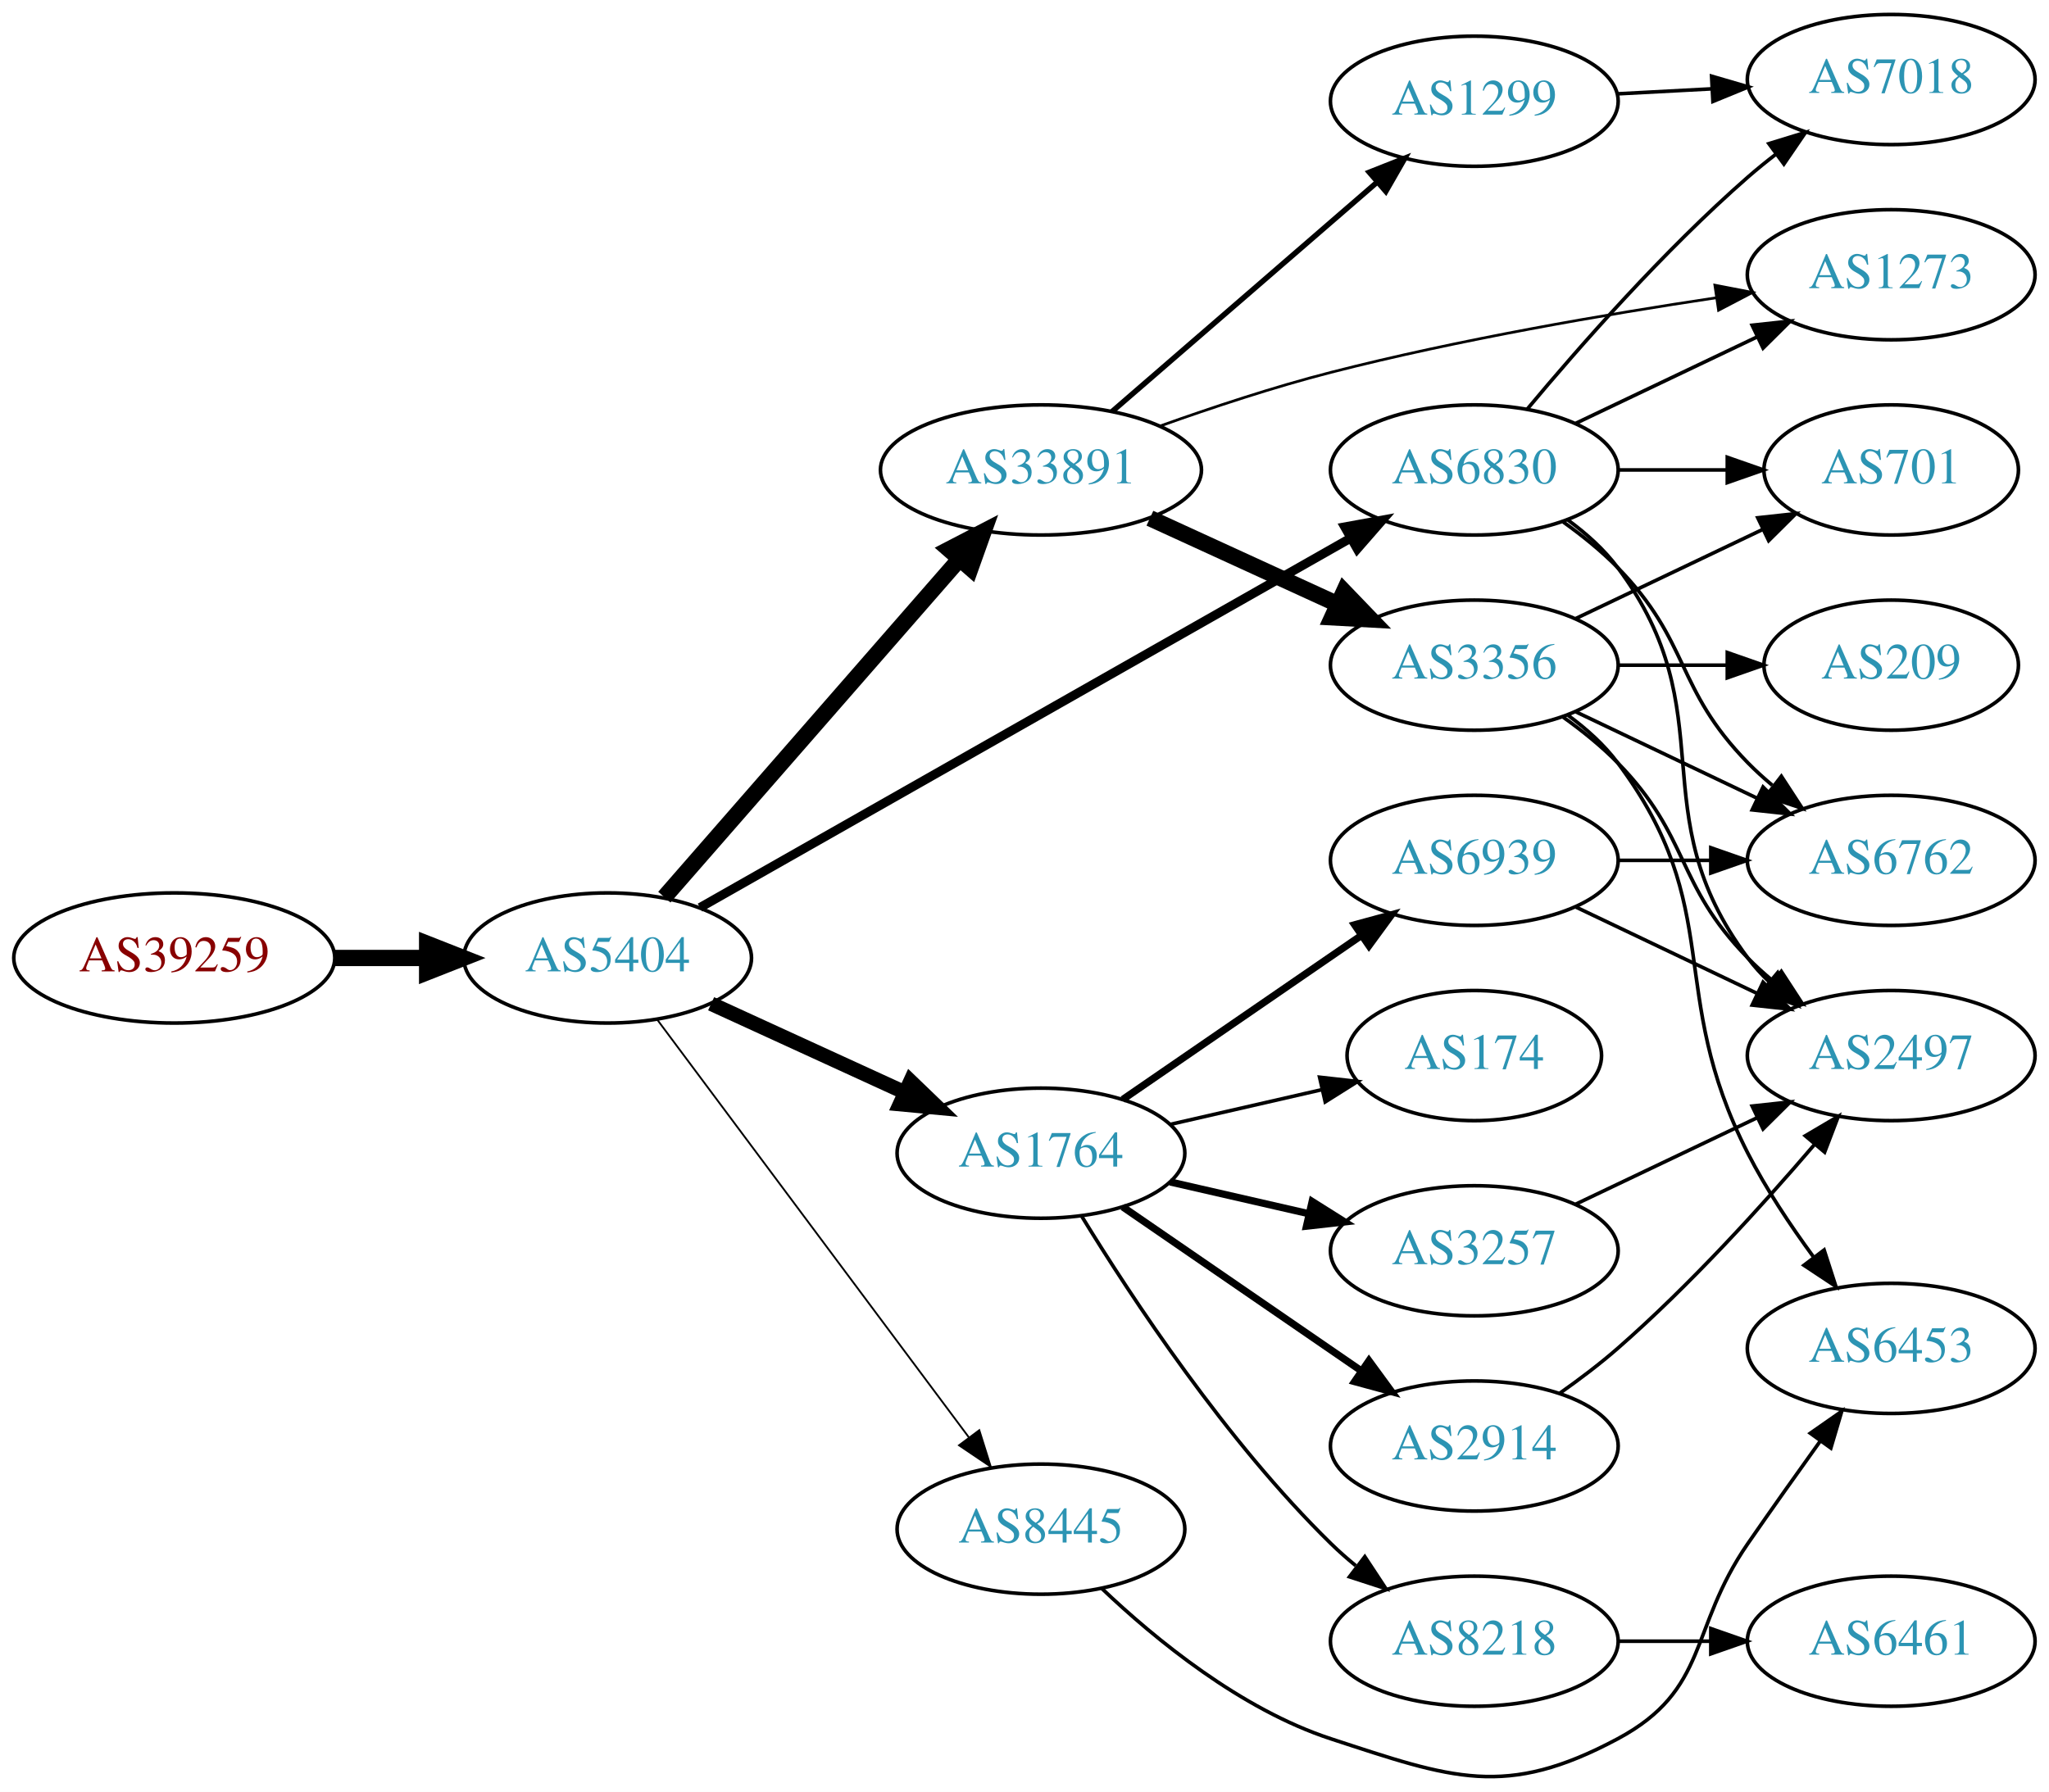
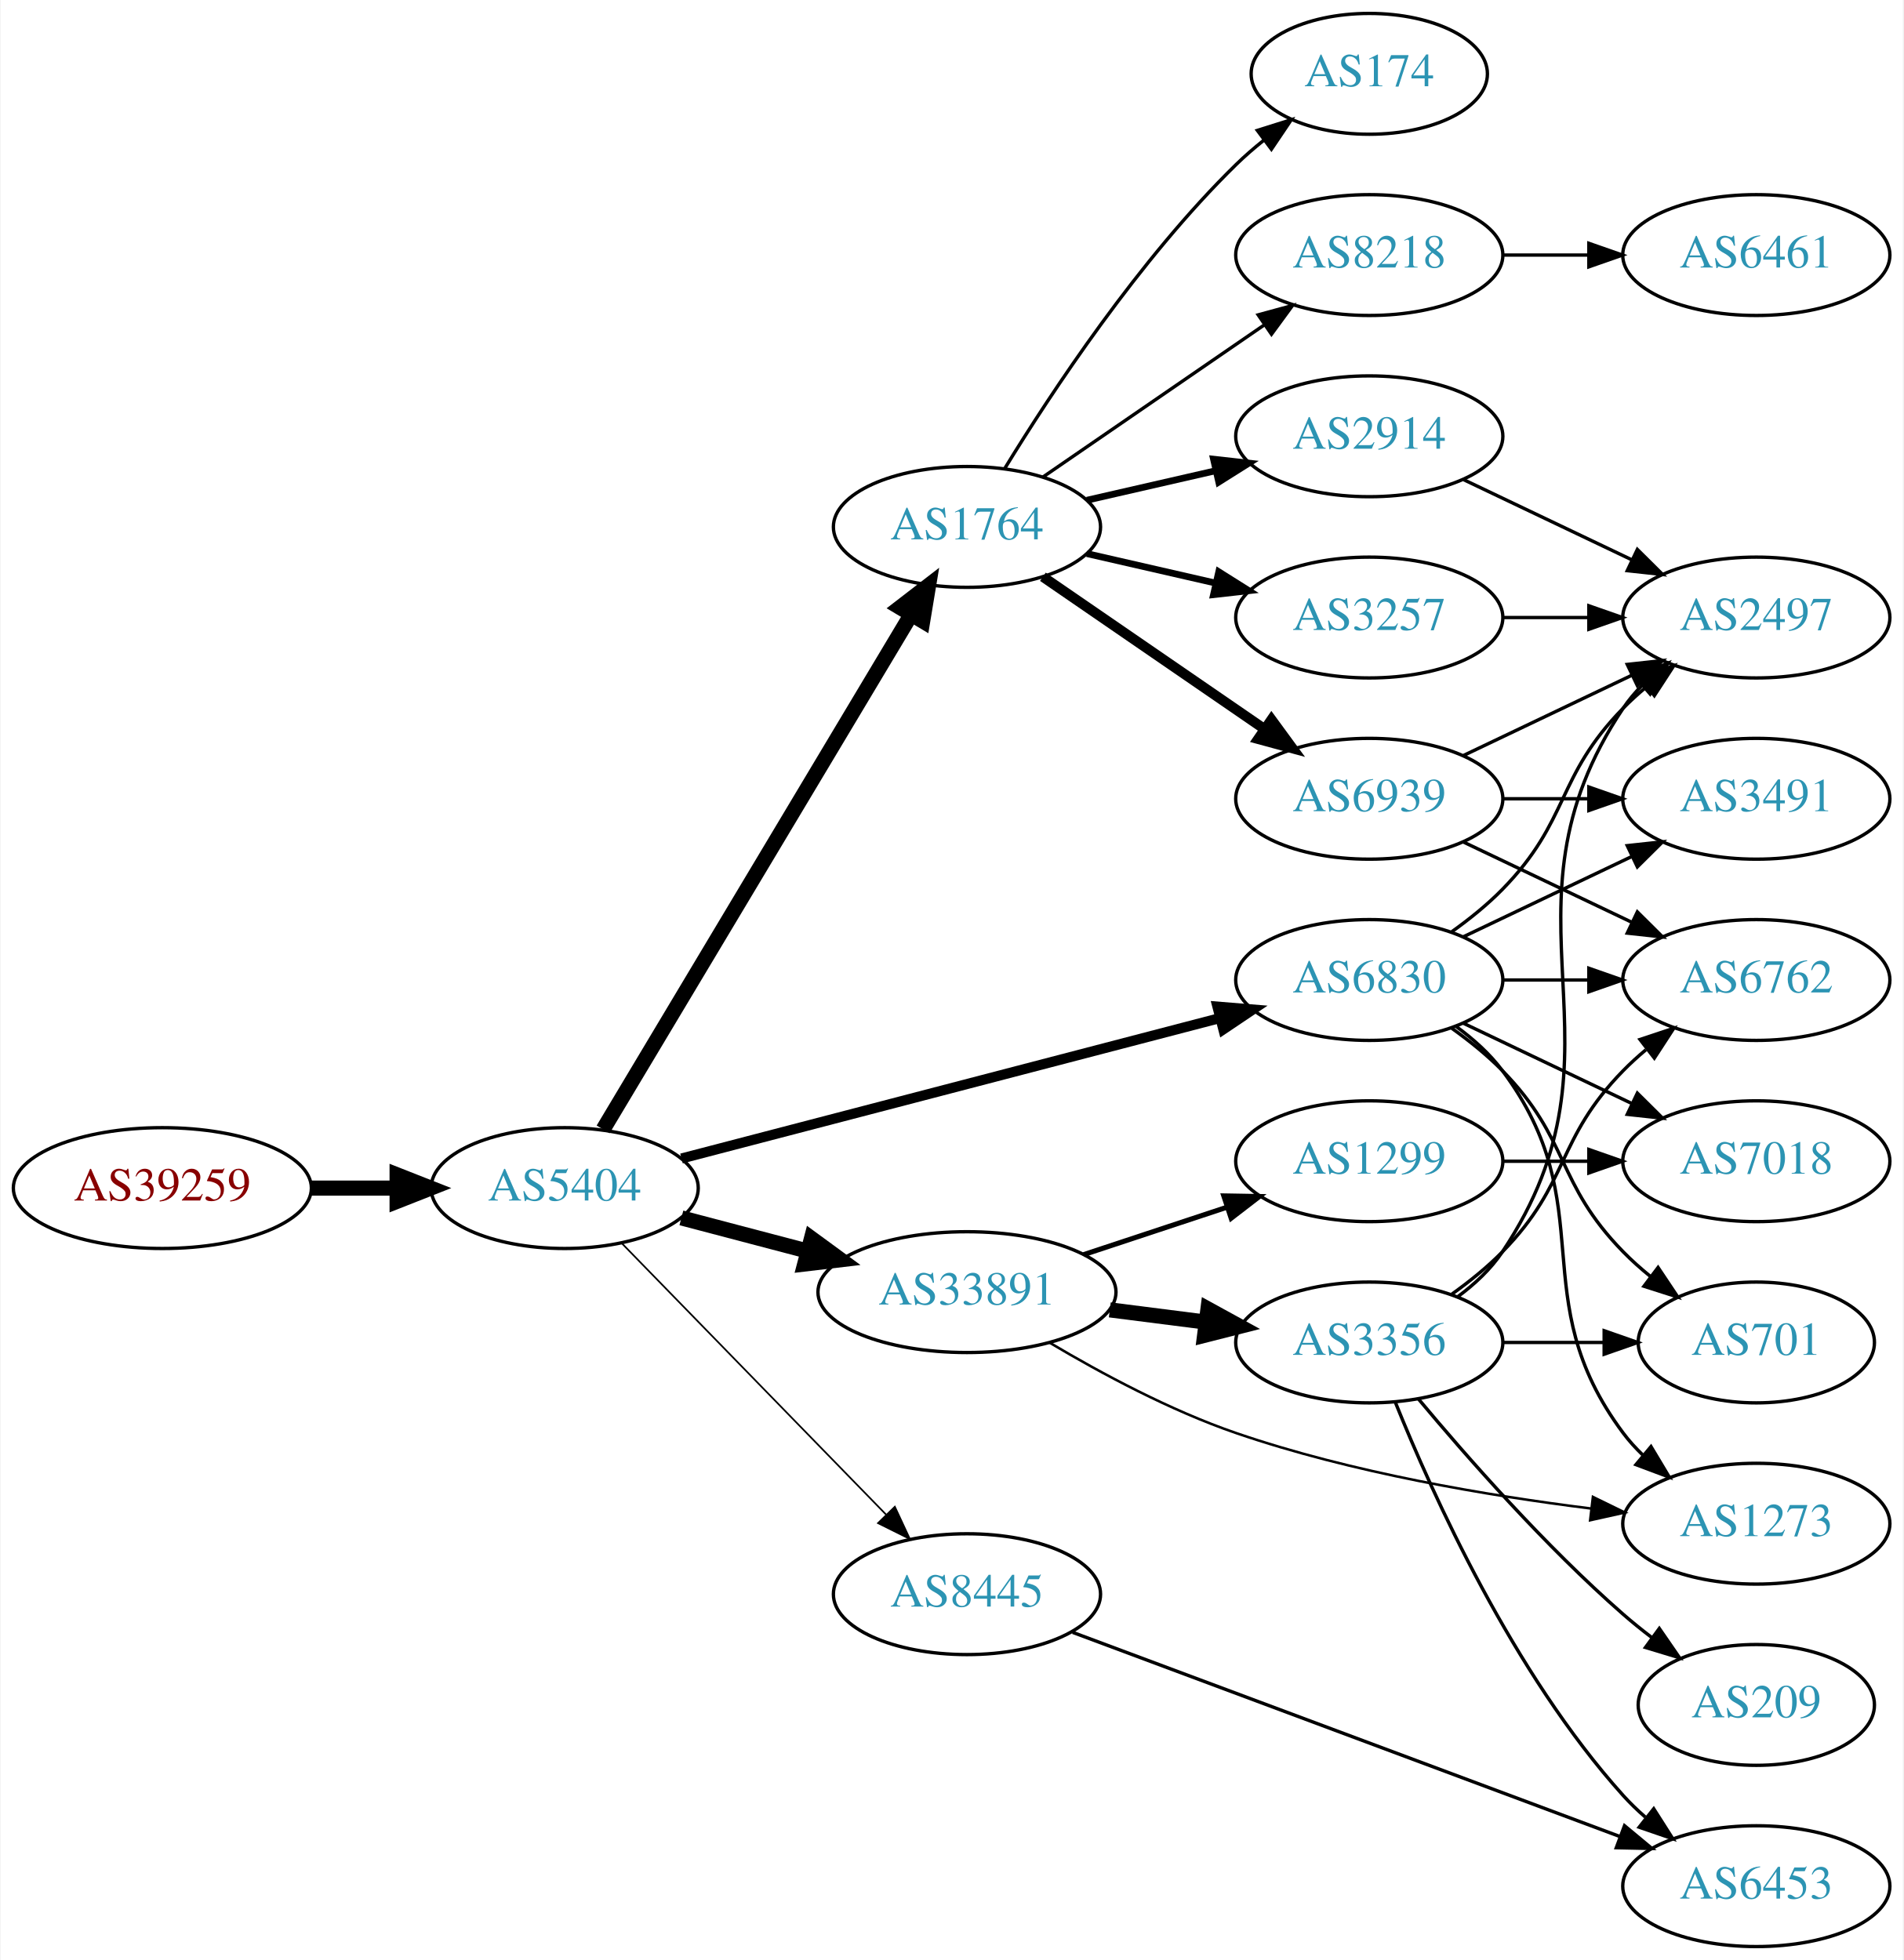
- <svg xmlns="http://www.w3.org/2000/svg" xmlns:xlink="http://www.w3.org/1999/xlink" width="567pt" height="496pt" viewBox="0.00 0.00 566.66 495.70">
-   <g id="graph0" class="graph" transform="scale(1 1) rotate(0) translate(4 491.698)">
-     <polygon fill="white" stroke="none" points="-4,4 -4,-491.698 562.663,-491.698 562.663,4 -4,4" />
+ <svg xmlns="http://www.w3.org/2000/svg" xmlns:xlink="http://www.w3.org/1999/xlink" width="567pt" height="584pt" viewBox="0.00 0.00 566.66 584.00">
+   <g id="graph0" class="graph" transform="scale(1 1) rotate(0) translate(4 580)">
+     <polygon fill="white" stroke="none" points="-4,4 -4,-580 562.663,-580 562.663,4 -4,4" />
    <g id="node1" class="node">
      <g id="a_node1">
        <a xlink:href="/asn/39259" xlink:title="AS39259 ~ Reisenbauer Holding OUE [AT]">
-           <ellipse fill="#ffffff" stroke="black" cx="44.196" cy="-226.698" rx="44.393" ry="18" />
-           <text text-anchor="middle" x="44.196" y="-222.998" font-family="Times,serif" font-size="14.00" fill="#880000">AS39259</text>
+           <ellipse fill="#ffffff" stroke="black" cx="44.196" cy="-226" rx="44.393" ry="18" />
+           <text text-anchor="middle" x="44.196" y="-222.3" font-family="Times,serif" font-size="14.00" fill="#880000">AS39259</text>
        </a>
      </g>
    </g>
    <g id="node2" class="node">
      <g id="a_node2">
        <a xlink:href="/asn/5404" xlink:title="AS5404 ~ ASN conova communications GmbH [AT]">
-           <ellipse fill="#ffffff" stroke="black" cx="164.039" cy="-226.698" rx="39.794" ry="18" />
-           <text text-anchor="middle" x="164.039" y="-222.998" font-family="Times,serif" font-size="14.00" fill="#2c94b3">AS5404</text>
+           <ellipse fill="#ffffff" stroke="black" cx="164.039" cy="-226" rx="39.794" ry="18" />
+           <text text-anchor="middle" x="164.039" y="-222.3" font-family="Times,serif" font-size="14.00" fill="#2c94b3">AS5404</text>
        </a>
      </g>
    </g>
    <g id="edge1" class="edge">
-       <path fill="none" stroke="black" stroke-width="4.5" d="M88.407,-226.698C96.72,-226.698 105.482,-226.698 113.965,-226.698" />
-       <polygon fill="black" stroke="black" stroke-width="4.5" points="114.123,-230.636 124.123,-226.698 114.123,-222.761 114.123,-230.636" />
+       <path fill="none" stroke="black" stroke-width="4.5" d="M88.407,-226C96.72,-226 105.482,-226 113.965,-226" />
+       <polygon fill="black" stroke="black" stroke-width="4.5" points="114.123,-229.938 124.123,-226 114.123,-222.063 114.123,-229.938" />
    </g>
    <g id="node3" class="node">
      <g id="a_node3">
-         <a xlink:href="/asn/33891" xlink:title="AS33891 ~ CORE-BACKBONE GMBH GLOBAL NETWORK [DE]">
-           <ellipse fill="#ffffff" stroke="black" cx="283.881" cy="-361.698" rx="44.393" ry="18" />
-           <text text-anchor="middle" x="283.881" y="-357.998" font-family="Times,serif" font-size="14.00" fill="#2c94b3">AS33891</text>
+         <a xlink:href="/asn/1764" xlink:title="AS1764 ~ NEXTLAYER-AS [AT]">
+           <ellipse fill="#ffffff" stroke="black" cx="283.881" cy="-423" rx="39.794" ry="18" />
+           <text text-anchor="middle" x="283.881" y="-419.3" font-family="Times,serif" font-size="14.00" fill="#2c94b3">AS1764</text>
        </a>
      </g>
    </g>
    <g id="edge2" class="edge">
-       <path fill="none" stroke="black" stroke-width="4.5" d="M179.725,-243.523C200.278,-267.068 237.753,-310 261.431,-337.125" />
-       <polygon fill="black" stroke="black" stroke-width="4.5" points="258.467,-339.717 268.01,-344.661 264.4,-334.538 258.467,-339.717" />
+       <path fill="none" stroke="black" stroke-width="4.5" d="M175.496,-243.482C196.287,-278.238 242.906,-356.172 267.311,-396.972" />
+       <polygon fill="black" stroke="black" stroke-width="4.5" points="263.934,-398.996 272.447,-405.557 270.692,-394.954 263.934,-398.996" />
    </g>
    <g id="node4" class="node">
      <g id="a_node4">
-         <a xlink:href="/asn/1764" xlink:title="AS1764 ~ NEXTLAYER-AS [AT]">
-           <ellipse fill="#ffffff" stroke="black" cx="283.881" cy="-172.698" rx="39.794" ry="18" />
-           <text text-anchor="middle" x="283.881" y="-168.998" font-family="Times,serif" font-size="14.00" fill="#2c94b3">AS1764</text>
+         <a xlink:href="/asn/33891" xlink:title="AS33891 ~ CORE-BACKBONE GMBH GLOBAL NETWORK [DE]">
+           <ellipse fill="#ffffff" stroke="black" cx="283.881" cy="-195" rx="44.393" ry="18" />
+           <text text-anchor="middle" x="283.881" y="-191.3" font-family="Times,serif" font-size="14.00" fill="#2c94b3">AS33891</text>
        </a>
      </g>
    </g>
    <g id="edge3" class="edge">
-       <path fill="none" stroke="black" stroke-width="4" d="M192.667,-214.038C208.624,-206.725 228.895,-197.437 246.178,-189.517" />
-       <polygon fill="black" stroke="black" stroke-width="4" points="247.793,-192.627 255.425,-185.279 244.876,-186.264 247.793,-192.627" />
+       <path fill="none" stroke="black" stroke-width="4.5" d="M198.808,-217.117C210.507,-214.039 223.835,-210.533 236.376,-207.234" />
+       <polygon fill="black" stroke="black" stroke-width="4.5" points="237.55,-210.996 246.22,-204.644 235.547,-203.38 237.55,-210.996" />
    </g>
    <g id="node5" class="node">
      <g id="a_node5">
        <a xlink:href="/asn/6830" xlink:title="AS6830 ~ LGI-UPC [AT]">
-           <ellipse fill="#ffffff" stroke="black" cx="403.724" cy="-361.698" rx="39.794" ry="18" />
-           <text text-anchor="middle" x="403.724" y="-357.998" font-family="Times,serif" font-size="14.00" fill="#2c94b3">AS6830</text>
+           <ellipse fill="#ffffff" stroke="black" cx="403.724" cy="-288" rx="39.794" ry="18" />
+           <text text-anchor="middle" x="403.724" y="-284.3" font-family="Times,serif" font-size="14.00" fill="#2c94b3">AS6830</text>
        </a>
      </g>
    </g>
    <g id="edge4" class="edge">
-       <path fill="none" stroke="black" stroke-width="2.5" d="M189.58,-240.637C232.48,-265.003 321.135,-315.358 369.492,-342.823" />
-       <polygon fill="black" stroke="black" stroke-width="2.5" points="367.892,-345.94 378.316,-347.835 371.349,-339.853 367.892,-345.94" />
+       <path fill="none" stroke="black" stroke-width="3" d="M198.841,-234.817C240.99,-245.812 313.11,-264.624 359.309,-276.675" />
+       <polygon fill="black" stroke="black" stroke-width="3" points="358.479,-280.076 369.038,-279.213 360.246,-273.302 358.479,-280.076" />
    </g>
    <g id="node6" class="node">
      <g id="a_node6">
        <a xlink:href="/asn/8445" xlink:title="AS8445 ~ SALZBURG-AG-AS [AT]">
-           <ellipse fill="#ffffff" stroke="black" cx="283.881" cy="-68.698" rx="39.794" ry="18" />
-           <text text-anchor="middle" x="283.881" y="-64.998" font-family="Times,serif" font-size="14.00" fill="#2c94b3">AS8445</text>
+           <ellipse fill="#ffffff" stroke="black" cx="283.881" cy="-105" rx="39.794" ry="18" />
+           <text text-anchor="middle" x="283.881" y="-101.3" font-family="Times,serif" font-size="14.00" fill="#2c94b3">AS8445</text>
        </a>
      </g>
    </g>
    <g id="edge5" class="edge">
-       <path fill="none" stroke="black" stroke-width="0.5" d="M177.65,-209.789C198.362,-182.02 239.697,-126.598 263.941,-94.093" />
-       <polygon fill="black" stroke="black" stroke-width="0.5" points="266.83,-96.073 270.003,-85.964 261.219,-91.888 266.83,-96.073" />
+       <path fill="none" stroke="black" stroke-width="0.5" d="M180.931,-209.681C201.226,-188.843 236.496,-152.628 259.765,-128.736" />
+       <polygon fill="black" stroke="black" stroke-width="0.5" points="262.394,-131.052 266.864,-121.446 257.379,-126.168 262.394,-131.052" />
    </g>
    <g id="node7" class="node">
      <g id="a_node7">
-         <a xlink:href="/asn/1299" xlink:title="AS1299 ~ Telia Carrier [EU]">
-           <ellipse fill="#ffffff" stroke="black" cx="403.724" cy="-463.698" rx="39.794" ry="18" />
-           <text text-anchor="middle" x="403.724" y="-459.998" font-family="Times,serif" font-size="14.00" fill="#2c94b3">AS1299</text>
+         <a xlink:href="/asn/174" xlink:title="AS174 ~ Cogent Communications [US]">
+           <ellipse fill="#ffffff" stroke="black" cx="403.724" cy="-558" rx="35.194" ry="18" />
+           <text text-anchor="middle" x="403.724" y="-554.3" font-family="Times,serif" font-size="14.00" fill="#2c94b3">AS174</text>
        </a>
      </g>
    </g>
    <g id="edge6" class="edge">
-       <path fill="none" stroke="black" stroke-width="1.5" d="M303.554,-377.86C323.322,-394.971 354.667,-422.102 376.819,-441.276" />
-       <polygon fill="black" stroke="black" stroke-width="1.5" points="374.674,-444.049 384.526,-447.947 379.255,-438.756 374.674,-444.049" />
+       <path fill="none" stroke="black" d="M295.147,-440.44C308.955,-462.991 335.144,-502.722 364.077,-531 366.613,-533.478 369.396,-535.89 372.272,-538.188" />
+       <polygon fill="black" stroke="black" points="370.381,-541.144 380.488,-544.321 374.568,-535.535 370.381,-541.144" />
    </g>
    <g id="node8" class="node">
      <g id="a_node8">
-         <a xlink:href="/asn/3356" xlink:title="AS3356 ~ Level 3 Parent, LLC [US]">
-           <ellipse fill="#ffffff" stroke="black" cx="403.724" cy="-307.698" rx="39.794" ry="18" />
-           <text text-anchor="middle" x="403.724" y="-303.998" font-family="Times,serif" font-size="14.00" fill="#2c94b3">AS3356</text>
+         <a xlink:href="/asn/2914" xlink:title="AS2914 ~ NTT America, Inc. [US]">
+           <ellipse fill="#ffffff" stroke="black" cx="403.724" cy="-450" rx="39.794" ry="18" />
+           <text text-anchor="middle" x="403.724" y="-446.3" font-family="Times,serif" font-size="14.00" fill="#2c94b3">AS2914</text>
        </a>
      </g>
    </g>
    <g id="edge7" class="edge">
-       <path fill="none" stroke="black" stroke-width="4.5" d="M314.011,-348.35C329.622,-341.196 349.02,-332.307 365.692,-324.668" />
-       <polygon fill="black" stroke="black" stroke-width="4.5" points="367.693,-328.082 375.144,-320.336 364.412,-320.923 367.693,-328.082" />
+       <path fill="none" stroke="black" stroke-width="2" d="M319.6,-430.955C331.6,-433.704 345.221,-436.825 357.914,-439.733" />
+       <polygon fill="black" stroke="black" stroke-width="2" points="357.316,-443.187 367.845,-442.009 358.88,-436.364 357.316,-443.187" />
    </g>
    <g id="node9" class="node">
      <g id="a_node9">
-         <a xlink:href="/asn/1273" xlink:title="AS1273 ~ Vodafone Group PLC [EU]">
-           <ellipse fill="#ffffff" stroke="black" cx="519.017" cy="-415.698" rx="39.794" ry="18" />
-           <text text-anchor="middle" x="519.017" y="-411.998" font-family="Times,serif" font-size="14.00" fill="#2c94b3">AS1273</text>
+         <a xlink:href="/asn/6939" xlink:title="AS6939 ~ Hurricane Electric LLC [US]">
+           <ellipse fill="#ffffff" stroke="black" cx="403.724" cy="-342" rx="39.794" ry="18" />
+           <text text-anchor="middle" x="403.724" y="-338.3" font-family="Times,serif" font-size="14.00" fill="#2c94b3">AS6939</text>
        </a>
      </g>
    </g>
    <g id="edge8" class="edge">
-       <path fill="none" stroke="black" stroke-width="0.75" d="M316.906,-373.879C331.189,-378.982 348.318,-384.656 364.077,-388.698 399.379,-397.754 440.014,-404.739 470.668,-409.334" />
-       <polygon fill="black" stroke="black" stroke-width="0.75" points="470.256,-412.811 480.658,-410.801 471.273,-405.886 470.256,-412.811" />
+       <path fill="none" stroke="black" stroke-width="3" d="M306.495,-408.143C324.984,-395.435 351.798,-377.005 372.427,-362.825" />
+       <polygon fill="black" stroke="black" stroke-width="3" points="374.589,-365.586 380.848,-357.037 370.624,-359.817 374.589,-365.586" />
    </g>
    <g id="node10" class="node">
      <g id="a_node10">
        <a xlink:href="/asn/3257" xlink:title="AS3257 ~ GTT [DE]">
-           <ellipse fill="#ffffff" stroke="black" cx="403.724" cy="-145.698" rx="39.794" ry="18" />
-           <text text-anchor="middle" x="403.724" y="-141.998" font-family="Times,serif" font-size="14.00" fill="#2c94b3">AS3257</text>
+           <ellipse fill="#ffffff" stroke="black" cx="403.724" cy="-396" rx="39.794" ry="18" />
+           <text text-anchor="middle" x="403.724" y="-392.3" font-family="Times,serif" font-size="14.00" fill="#2c94b3">AS3257</text>
        </a>
      </g>
    </g>
    <g id="edge9" class="edge">
-       <path fill="none" stroke="black" stroke-width="2" d="M319.6,-164.743C331.6,-161.994 345.221,-158.873 357.914,-155.965" />
-       <polygon fill="black" stroke="black" stroke-width="2" points="358.88,-159.334 367.845,-153.689 357.316,-152.511 358.88,-159.334" />
+       <path fill="none" stroke="black" stroke-width="2" d="M319.6,-415.045C331.6,-412.296 345.221,-409.175 357.914,-406.267" />
+       <polygon fill="black" stroke="black" stroke-width="2" points="358.88,-409.636 367.845,-403.991 357.316,-402.813 358.88,-409.636" />
    </g>
    <g id="node11" class="node">
      <g id="a_node11">
        <a xlink:href="/asn/8218" xlink:title="AS8218 ~ legacy Neotelecoms [FR]">
-           <ellipse fill="#ffffff" stroke="black" cx="403.724" cy="-37.698" rx="39.794" ry="18" />
-           <text text-anchor="middle" x="403.724" y="-33.998" font-family="Times,serif" font-size="14.00" fill="#2c94b3">AS8218</text>
+           <ellipse fill="#ffffff" stroke="black" cx="403.724" cy="-504" rx="39.794" ry="18" />
+           <text text-anchor="middle" x="403.724" y="-500.3" font-family="Times,serif" font-size="14.00" fill="#2c94b3">AS8218</text>
        </a>
      </g>
    </g>
    <g id="edge10" class="edge">
-       <path fill="none" stroke="black" d="M295.147,-155.258C308.955,-132.707 335.144,-92.976 364.077,-64.698 366.217,-62.606 368.535,-60.562 370.934,-58.593" />
-       <polygon fill="black" stroke="black" points="373.445,-61.08 379.276,-52.234 369.201,-55.513 373.445,-61.08" />
+       <path fill="none" stroke="black" d="M306.495,-437.857C324.984,-450.565 351.798,-468.995 372.427,-483.175" />
+       <polygon fill="black" stroke="black" points="370.624,-486.183 380.848,-488.963 374.589,-480.414 370.624,-486.183" />
    </g>
    <g id="node12" class="node">
      <g id="a_node12">
-         <a xlink:href="/asn/174" xlink:title="AS174 ~ Cogent Communications [US]">
-           <ellipse fill="#ffffff" stroke="black" cx="403.724" cy="-199.698" rx="35.194" ry="18" />
-           <text text-anchor="middle" x="403.724" y="-195.998" font-family="Times,serif" font-size="14.00" fill="#2c94b3">AS174</text>
+         <a xlink:href="/asn/1299" xlink:title="AS1299 ~ Telia Carrier [EU]">
+           <ellipse fill="#ffffff" stroke="black" cx="403.724" cy="-234" rx="39.794" ry="18" />
+           <text text-anchor="middle" x="403.724" y="-230.3" font-family="Times,serif" font-size="14.00" fill="#2c94b3">AS1299</text>
        </a>
      </g>
    </g>
    <g id="edge11" class="edge">
-       <path fill="none" stroke="black" d="M319.6,-180.653C332.693,-183.653 347.715,-187.095 361.356,-190.22" />
-       <polygon fill="black" stroke="black" points="360.934,-193.714 371.463,-192.536 362.497,-186.891 360.934,-193.714" />
+       <path fill="none" stroke="black" stroke-width="1.5" d="M318.65,-206.176C331.894,-210.559 347.226,-215.633 361.141,-220.238" />
+       <polygon fill="black" stroke="black" stroke-width="1.5" points="360.38,-223.673 370.973,-223.492 362.579,-217.027 360.38,-223.673" />
    </g>
    <g id="node13" class="node">
      <g id="a_node13">
-         <a xlink:href="/asn/6939" xlink:title="AS6939 ~ Hurricane Electric LLC [US]">
-           <ellipse fill="#ffffff" stroke="black" cx="403.724" cy="-253.698" rx="39.794" ry="18" />
-           <text text-anchor="middle" x="403.724" y="-249.998" font-family="Times,serif" font-size="14.00" fill="#2c94b3">AS6939</text>
+         <a xlink:href="/asn/3356" xlink:title="AS3356 ~ Level 3 Parent, LLC [US]">
+           <ellipse fill="#ffffff" stroke="black" cx="403.724" cy="-180" rx="39.794" ry="18" />
+           <text text-anchor="middle" x="403.724" y="-176.3" font-family="Times,serif" font-size="14.00" fill="#2c94b3">AS3356</text>
        </a>
      </g>
    </g>
    <g id="edge12" class="edge">
-       <path fill="none" stroke="black" stroke-width="2" d="M306.495,-187.555C324.984,-200.263 351.798,-218.694 372.427,-232.874" />
-       <polygon fill="black" stroke="black" stroke-width="2" points="370.624,-235.881 380.848,-238.661 374.589,-230.113 370.624,-235.881" />
+       <path fill="none" stroke="black" stroke-width="4.5" d="M326.428,-189.712C335.674,-188.535 345.547,-187.278 355.018,-186.072" />
+       <polygon fill="black" stroke="black" stroke-width="4.5" points="355.667,-189.959 365.09,-184.79 354.672,-182.147 355.667,-189.959" />
    </g>
    <g id="node14" class="node">
      <g id="a_node14">
-         <a xlink:href="/asn/2914" xlink:title="AS2914 ~ NTT America, Inc. [US]">
-           <ellipse fill="#ffffff" stroke="black" cx="403.724" cy="-91.698" rx="39.794" ry="18" />
-           <text text-anchor="middle" x="403.724" y="-87.998" font-family="Times,serif" font-size="14.00" fill="#2c94b3">AS2914</text>
+         <a xlink:href="/asn/1273" xlink:title="AS1273 ~ Vodafone Group PLC [EU]">
+           <ellipse fill="#ffffff" stroke="black" cx="519.017" cy="-126" rx="39.794" ry="18" />
+           <text text-anchor="middle" x="519.017" y="-122.3" font-family="Times,serif" font-size="14.00" fill="#2c94b3">AS1273</text>
        </a>
      </g>
    </g>
    <g id="edge13" class="edge">
-       <path fill="none" stroke="black" stroke-width="2" d="M306.495,-157.842C324.984,-145.133 351.798,-126.703 372.427,-112.523" />
-       <polygon fill="black" stroke="black" stroke-width="2" points="374.589,-115.284 380.848,-106.735 370.624,-109.515 374.589,-115.284" />
-     </g>
-     <g id="edge24" class="edge">
-       <path fill="none" stroke="black" d="M431.86,-374.633C446.854,-381.779 465.675,-390.75 481.898,-398.483" />
-       <polygon fill="black" stroke="black" points="480.569,-401.726 491.102,-402.869 483.581,-395.407 480.569,-401.726" />
+       <path fill="none" stroke="black" stroke-width="0.75" d="M308.601,-179.883C323.888,-170.793 344.499,-159.72 364.077,-153 398.433,-141.208 438.952,-134.366 469.794,-130.521" />
+       <polygon fill="black" stroke="black" stroke-width="0.75" points="470.341,-133.981 479.86,-129.329 469.518,-127.029 470.341,-133.981" />
+     </g>
+     <g id="edge15" class="edge">
+       <path fill="none" stroke="black" d="M429.655,-274.118C434.731,-270.389 439.649,-265.984 443.37,-261 473.642,-220.458 449.099,-193.542 479.37,-153 481.115,-150.664 483.122,-148.455 485.285,-146.383" />
+       <polygon fill="black" stroke="black" points="487.645,-148.973 493.086,-139.882 483.163,-143.595 487.645,-148.973" />
    </g>
    <g id="node15" class="node">
      <g id="a_node15">
-         <a xlink:href="/asn/2497" xlink:title="AS2497 ~ Internet Initiative Japan Inc. [JP]">
-           <ellipse fill="#ffffff" stroke="black" cx="519.017" cy="-199.698" rx="39.794" ry="18" />
-           <text text-anchor="middle" x="519.017" y="-195.998" font-family="Times,serif" font-size="14.00" fill="#2c94b3">AS2497</text>
-         </a>
-       </g>
-     </g>
-     <g id="edge23" class="edge">
-       <path fill="none" stroke="black" d="M429.655,-347.817C434.731,-344.087 439.649,-339.682 443.37,-334.698 473.642,-294.156 449.099,-267.24 479.37,-226.698 481.115,-224.362 483.122,-222.153 485.285,-220.081" />
-       <polygon fill="black" stroke="black" points="487.645,-222.671 493.086,-213.58 483.163,-217.294 487.645,-222.671" />
+         <a xlink:href="/asn/7018" xlink:title="AS7018 ~ AT&amp;T Services, Inc. [US]">
+           <ellipse fill="#ffffff" stroke="black" cx="519.017" cy="-234" rx="39.794" ry="18" />
+           <text text-anchor="middle" x="519.017" y="-230.3" font-family="Times,serif" font-size="14.00" fill="#2c94b3">AS7018</text>
+         </a>
+       </g>
+     </g>
+     <g id="edge16" class="edge">
+       <path fill="none" stroke="black" d="M431.86,-275.066C446.854,-267.919 465.675,-258.948 481.898,-251.215" />
+       <polygon fill="black" stroke="black" points="483.581,-254.291 491.102,-246.829 480.569,-247.972 483.581,-254.291" />
+     </g>
+     <g id="node16" class="node">
+       <g id="a_node16">
+         <a xlink:href="/asn/701" xlink:title="AS701 ~ UUNET [US]">
+           <ellipse fill="#ffffff" stroke="black" cx="519.017" cy="-180" rx="35.194" ry="18" />
+           <text text-anchor="middle" x="519.017" y="-176.3" font-family="Times,serif" font-size="14.00" fill="#2c94b3">AS701</text>
+         </a>
+       </g>
+     </g>
+     <g id="edge17" class="edge">
+       <path fill="none" stroke="black" d="M428.318,-273.611C433.574,-269.852 438.906,-265.563 443.37,-261 463.543,-240.383 459.198,-227.617 479.37,-207 481.849,-204.466 484.596,-202.017 487.448,-199.696" />
+       <polygon fill="black" stroke="black" points="489.751,-202.343 495.634,-193.532 485.54,-196.752 489.751,-202.343" />
+     </g>
+     <g id="node17" class="node">
+       <g id="a_node17">
+         <a xlink:href="/asn/6762" xlink:title="AS6762 ~ TELECOM ITALIA SPARKLE S.p.A. [IT]">
+           <ellipse fill="#ffffff" stroke="black" cx="519.017" cy="-288" rx="39.794" ry="18" />
+           <text text-anchor="middle" x="519.017" y="-284.3" font-family="Times,serif" font-size="14.00" fill="#2c94b3">AS6762</text>
+         </a>
+       </g>
+     </g>
+     <g id="edge18" class="edge">
+       <path fill="none" stroke="black" d="M443.396,-288C451.599,-288 460.363,-288 468.895,-288" />
+       <polygon fill="black" stroke="black" points="469.134,-291.5 479.134,-288 469.134,-284.5 469.134,-291.5" />
    </g>
    <g id="node18" class="node">
      <g id="a_node18">
-         <a xlink:href="/asn/701" xlink:title="AS701 ~ UUNET [US]">
-           <ellipse fill="#ffffff" stroke="black" cx="519.017" cy="-361.698" rx="35.194" ry="18" />
-           <text text-anchor="middle" x="519.017" y="-357.998" font-family="Times,serif" font-size="14.00" fill="#2c94b3">AS701</text>
-         </a>
-       </g>
-     </g>
-     <g id="edge20" class="edge">
-       <path fill="none" stroke="black" d="M443.396,-361.698C453.101,-361.698 463.592,-361.698 473.555,-361.698" />
-       <polygon fill="black" stroke="black" points="473.691,-365.198 483.691,-361.698 473.691,-358.198 473.691,-365.198" />
+         <a xlink:href="/asn/3491" xlink:title="AS3491 ~ PCCW Global, Inc. [US]">
+           <ellipse fill="#ffffff" stroke="black" cx="519.017" cy="-342" rx="39.794" ry="18" />
+           <text text-anchor="middle" x="519.017" y="-338.3" font-family="Times,serif" font-size="14.00" fill="#2c94b3">AS3491</text>
+         </a>
+       </g>
+     </g>
+     <g id="edge19" class="edge">
+       <path fill="none" stroke="black" d="M431.86,-300.934C446.854,-308.081 465.675,-317.052 481.898,-324.785" />
+       <polygon fill="black" stroke="black" points="480.569,-328.028 491.102,-329.171 483.581,-321.709 480.569,-328.028" />
    </g>
    <g id="node19" class="node">
      <g id="a_node19">
-         <a xlink:href="/asn/6762" xlink:title="AS6762 ~ TELECOM ITALIA SPARKLE S.p.A. [IT]">
-           <ellipse fill="#ffffff" stroke="black" cx="519.017" cy="-253.698" rx="39.794" ry="18" />
-           <text text-anchor="middle" x="519.017" y="-249.998" font-family="Times,serif" font-size="14.00" fill="#2c94b3">AS6762</text>
-         </a>
-       </g>
-     </g>
-     <g id="edge22" class="edge">
-       <path fill="none" stroke="black" d="M428.318,-347.309C433.574,-343.55 438.906,-339.261 443.37,-334.698 463.543,-314.081 459.198,-301.315 479.37,-280.698 481.463,-278.559 483.746,-276.48 486.123,-274.488" />
-       <polygon fill="black" stroke="black" points="488.641,-276.966 494.423,-268.088 484.367,-271.423 488.641,-276.966" />
+         <a xlink:href="/asn/2497" xlink:title="AS2497 ~ Internet Initiative Japan Inc. [JP]">
+           <ellipse fill="#ffffff" stroke="black" cx="519.017" cy="-396" rx="39.794" ry="18" />
+           <text text-anchor="middle" x="519.017" y="-392.3" font-family="Times,serif" font-size="14.00" fill="#2c94b3">AS2497</text>
+         </a>
+       </g>
+     </g>
+     <g id="edge20" class="edge">
+       <path fill="none" stroke="black" d="M428.318,-302.389C433.574,-306.148 438.906,-310.437 443.37,-315 463.543,-335.617 459.198,-348.383 479.37,-369 481.463,-371.139 483.746,-373.218 486.123,-375.21" />
+       <polygon fill="black" stroke="black" points="484.367,-378.275 494.423,-381.611 488.641,-372.732 484.367,-378.275" />
    </g>
    <g id="node20" class="node">
      <g id="a_node20">
-         <a xlink:href="/asn/7018" xlink:title="AS7018 ~ AT&amp;T Services, Inc. [US]">
-           <ellipse fill="#ffffff" stroke="black" cx="519.017" cy="-469.698" rx="39.794" ry="18" />
-           <text text-anchor="middle" x="519.017" y="-465.998" font-family="Times,serif" font-size="14.00" fill="#2c94b3">AS7018</text>
+         <a xlink:href="/asn/6453" xlink:title="AS6453 ~ TATA COMMUNICATIONS (AMERICA) INC [US]">
+           <ellipse fill="#ffffff" stroke="black" cx="519.017" cy="-18" rx="39.794" ry="18" />
+           <text text-anchor="middle" x="519.017" y="-14.3" font-family="Times,serif" font-size="14.00" fill="#2c94b3">AS6453</text>
        </a>
      </g>
    </g>
    <g id="edge21" class="edge">
-       <path fill="none" stroke="black" d="M418.354,-378.515C432.636,-395.628 456.183,-422.443 479.37,-442.698 481.836,-444.852 484.475,-446.992 487.172,-449.07" />
-       <polygon fill="black" stroke="black" points="485.197,-451.962 495.326,-455.069 489.345,-446.323 485.197,-451.962" />
-     </g>
-     <g id="node17" class="node">
-       <g id="a_node17">
-         <a xlink:href="/asn/6453" xlink:title="AS6453 ~ TATA COMMUNICATIONS (AMERICA) INC [US]">
-           <ellipse fill="#ffffff" stroke="black" cx="519.017" cy="-118.698" rx="39.794" ry="18" />
-           <text text-anchor="middle" x="519.017" y="-114.998" font-family="Times,serif" font-size="14.00" fill="#2c94b3">AS6453</text>
-         </a>
-       </g>
+       <path fill="none" stroke="black" d="M315.36,-93.626C357.188,-78.017 432.431,-49.938 478.528,-32.736" />
+       <polygon fill="black" stroke="black" points="479.755,-36.014 487.9,-29.239 477.308,-29.456 479.755,-36.014" />
+     </g>
+     <g id="edge32" class="edge">
+       <path fill="none" stroke="black" d="M431.86,-437.066C446.854,-429.919 465.675,-420.948 481.898,-413.215" />
+       <polygon fill="black" stroke="black" points="483.581,-416.291 491.102,-408.829 480.569,-409.972 483.581,-416.291" />
+     </g>
+     <g id="edge29" class="edge">
+       <path fill="none" stroke="black" d="M431.86,-329.066C446.854,-321.919 465.675,-312.948 481.898,-305.215" />
+       <polygon fill="black" stroke="black" points="483.581,-308.291 491.102,-300.829 480.569,-301.972 483.581,-308.291" />
+     </g>
+     <g id="edge27" class="edge">
+       <path fill="none" stroke="black" d="M443.396,-342C451.599,-342 460.363,-342 468.895,-342" />
+       <polygon fill="black" stroke="black" points="469.134,-345.5 479.134,-342 469.134,-338.5 469.134,-345.5" />
+     </g>
+     <g id="edge28" class="edge">
+       <path fill="none" stroke="black" d="M431.86,-354.934C446.854,-362.081 465.675,-371.052 481.898,-378.785" />
+       <polygon fill="black" stroke="black" points="480.569,-382.028 491.102,-383.171 483.581,-375.709 480.569,-382.028" />
    </g>
    <g id="edge30" class="edge">
-       <path fill="none" stroke="black" d="M300.7,-52.298C315.54,-38.188 339.132,-18.856 364.077,-10.698 397.573,0.256 412.299,5.931 443.37,-10.698 468.802,-24.309 462.974,-40.967 479.37,-64.698 485.826,-74.042 493.036,-84.192 499.464,-93.143" />
-       <polygon fill="black" stroke="black" points="496.651,-95.226 505.337,-101.292 502.33,-91.133 496.651,-95.226" />
-     </g>
-     <g id="edge29" class="edge">
-       <path fill="none" stroke="black" d="M443.396,-465.746C451.781,-466.19 460.753,-466.665 469.464,-467.127" />
-       <polygon fill="black" stroke="black" points="469.348,-470.625 479.519,-467.659 469.718,-463.635 469.348,-470.625" />
-     </g>
-     <g id="edge17" class="edge">
-       <path fill="none" stroke="black" d="M428.318,-293.309C433.574,-289.55 438.906,-285.261 443.37,-280.698 463.543,-260.081 459.198,-247.315 479.37,-226.698 481.463,-224.559 483.746,-222.48 486.123,-220.488" />
-       <polygon fill="black" stroke="black" points="488.641,-222.966 494.423,-214.088 484.367,-217.423 488.641,-222.966" />
-     </g>
-     <g id="node16" class="node">
-       <g id="a_node16">
-         <a xlink:href="/asn/209" xlink:title="AS209 ~ CenturyLink Communications, LLC [US]">
-           <ellipse fill="#ffffff" stroke="black" cx="519.017" cy="-307.698" rx="35.194" ry="18" />
-           <text text-anchor="middle" x="519.017" y="-303.998" font-family="Times,serif" font-size="14.00" fill="#2c94b3">AS209</text>
-         </a>
-       </g>
-     </g>
-     <g id="edge15" class="edge">
-       <path fill="none" stroke="black" d="M443.396,-307.698C453.101,-307.698 463.592,-307.698 473.555,-307.698" />
-       <polygon fill="black" stroke="black" points="473.691,-311.198 483.691,-307.698 473.691,-304.198 473.691,-311.198" />
-     </g>
-     <g id="edge16" class="edge">
-       <path fill="none" stroke="black" d="M429.655,-293.817C434.731,-290.087 439.649,-285.682 443.37,-280.698 473.642,-240.156 456.39,-217.775 479.37,-172.698 484.397,-162.838 491.088,-152.779 497.489,-144.058" />
-       <polygon fill="black" stroke="black" points="500.468,-145.922 503.72,-135.838 494.89,-141.693 500.468,-145.922" />
-     </g>
-     <g id="edge18" class="edge">
-       <path fill="none" stroke="black" d="M431.86,-320.633C447.292,-327.988 466.778,-337.276 483.313,-345.157" />
-       <polygon fill="black" stroke="black" points="482.121,-348.466 492.654,-349.609 485.133,-342.147 482.121,-348.466" />
-     </g>
-     <g id="edge19" class="edge">
-       <path fill="none" stroke="black" d="M431.86,-294.764C446.854,-287.617 465.675,-278.646 481.898,-270.914" />
-       <polygon fill="black" stroke="black" points="483.581,-273.989 491.102,-266.527 480.569,-267.67 483.581,-273.989" />
+       <path fill="none" stroke="black" d="M443.396,-396C451.599,-396 460.363,-396 468.895,-396" />
+       <polygon fill="black" stroke="black" points="469.134,-399.5 479.134,-396 469.134,-392.5 469.134,-399.5" />
+     </g>
+     <g id="node22" class="node">
+       <g id="a_node22">
+         <a xlink:href="/asn/6461" xlink:title="AS6461 ~ Zayo Bandwidth [US]">
+           <ellipse fill="#ffffff" stroke="black" cx="519.017" cy="-504" rx="39.794" ry="18" />
+           <text text-anchor="middle" x="519.017" y="-500.3" font-family="Times,serif" font-size="14.00" fill="#2c94b3">AS6461</text>
+         </a>
+       </g>
+     </g>
+     <g id="edge31" class="edge">
+       <path fill="none" stroke="black" d="M443.396,-504C451.599,-504 460.363,-504 468.895,-504" />
+       <polygon fill="black" stroke="black" points="469.134,-507.5 479.134,-504 469.134,-500.5 469.134,-507.5" />
    </g>
    <g id="edge14" class="edge">
-       <path fill="none" stroke="black" d="M431.86,-158.633C446.854,-165.779 465.675,-174.75 481.898,-182.483" />
-       <polygon fill="black" stroke="black" points="480.569,-185.726 491.102,-186.869 483.581,-179.407 480.569,-185.726" />
+       <path fill="none" stroke="black" d="M443.396,-234C451.599,-234 460.363,-234 468.895,-234" />
+       <polygon fill="black" stroke="black" points="469.134,-237.5 479.134,-234 469.134,-230.5 469.134,-237.5" />
+     </g>
+     <g id="edge23" class="edge">
+       <path fill="none" stroke="black" d="M443.396,-180C453.101,-180 463.592,-180 473.555,-180" />
+       <polygon fill="black" stroke="black" points="473.691,-183.5 483.691,-180 473.691,-176.5 473.691,-183.5" />
+     </g>
+     <g id="edge26" class="edge">
+       <path fill="none" stroke="black" d="M428.318,-194.389C433.574,-198.148 438.906,-202.437 443.37,-207 463.543,-227.617 459.198,-240.383 479.37,-261 481.463,-263.139 483.746,-265.218 486.123,-267.21" />
+       <polygon fill="black" stroke="black" points="484.367,-270.275 494.423,-273.611 488.641,-264.732 484.367,-270.275" />
+     </g>
+     <g id="edge24" class="edge">
+       <path fill="none" stroke="black" d="M430.043,-193.607C435.099,-197.351 439.91,-201.831 443.37,-207 484.395,-268.294 438.346,-307.706 479.37,-369 480.992,-371.423 482.911,-373.695 485.013,-375.81" />
+       <polygon fill="black" stroke="black" points="482.826,-378.546 492.698,-382.393 487.38,-373.229 482.826,-378.546" />
+     </g>
+     <g id="edge25" class="edge">
+       <path fill="none" stroke="black" d="M411.472,-162.213C422.523,-134.757 446.576,-81.422 479.37,-45 481.373,-42.776 483.591,-40.637 485.924,-38.603" />
+       <polygon fill="black" stroke="black" points="488.454,-41.065 494.143,-32.127 484.122,-35.567 488.454,-41.065" />
    </g>
    <g id="node21" class="node">
      <g id="a_node21">
-         <a xlink:href="/asn/6461" xlink:title="AS6461 ~ Zayo Bandwidth [US]">
-           <ellipse fill="#ffffff" stroke="black" cx="519.017" cy="-37.698" rx="39.794" ry="18" />
-           <text text-anchor="middle" x="519.017" y="-33.998" font-family="Times,serif" font-size="14.00" fill="#2c94b3">AS6461</text>
-         </a>
-       </g>
-     </g>
-     <g id="edge25" class="edge">
-       <path fill="none" stroke="black" d="M443.396,-37.698C451.599,-37.698 460.363,-37.698 468.895,-37.698" />
-       <polygon fill="black" stroke="black" points="469.134,-41.198 479.134,-37.698 469.134,-34.198 469.134,-41.198" />
-     </g>
-     <g id="edge27" class="edge">
-       <path fill="none" stroke="black" d="M431.86,-240.764C446.854,-233.617 465.675,-224.646 481.898,-216.914" />
-       <polygon fill="black" stroke="black" points="483.581,-219.989 491.102,-212.527 480.569,-213.67 483.581,-219.989" />
-     </g>
-     <g id="edge26" class="edge">
-       <path fill="none" stroke="black" d="M443.396,-253.698C451.599,-253.698 460.363,-253.698 468.895,-253.698" />
-       <polygon fill="black" stroke="black" points="469.134,-257.198 479.134,-253.698 469.134,-250.198 469.134,-257.198" />
-     </g>
-     <g id="edge28" class="edge">
-       <path fill="none" stroke="black" d="M427.414,-106.328C432.816,-110.138 438.439,-114.391 443.37,-118.698 463.297,-136.105 483.489,-158.357 497.838,-175.132" />
-       <polygon fill="black" stroke="black" points="495.259,-177.502 504.387,-182.881 500.606,-172.984 495.259,-177.502" />
+         <a xlink:href="/asn/209" xlink:title="AS209 ~ CenturyLink Communications, LLC [US]">
+           <ellipse fill="#ffffff" stroke="black" cx="519.017" cy="-72" rx="35.194" ry="18" />
+           <text text-anchor="middle" x="519.017" y="-68.3" font-family="Times,serif" font-size="14.00" fill="#2c94b3">AS209</text>
+         </a>
+       </g>
+     </g>
+     <g id="edge22" class="edge">
+       <path fill="none" stroke="black" d="M418.354,-163.183C432.636,-146.071 456.183,-119.255 479.37,-99 482.04,-96.668 484.913,-94.352 487.843,-92.114" />
+       <polygon fill="black" stroke="black" points="490.121,-94.784 496.134,-86.061 485.994,-89.13 490.121,-94.784" />
    </g>
  </g>
</svg>
